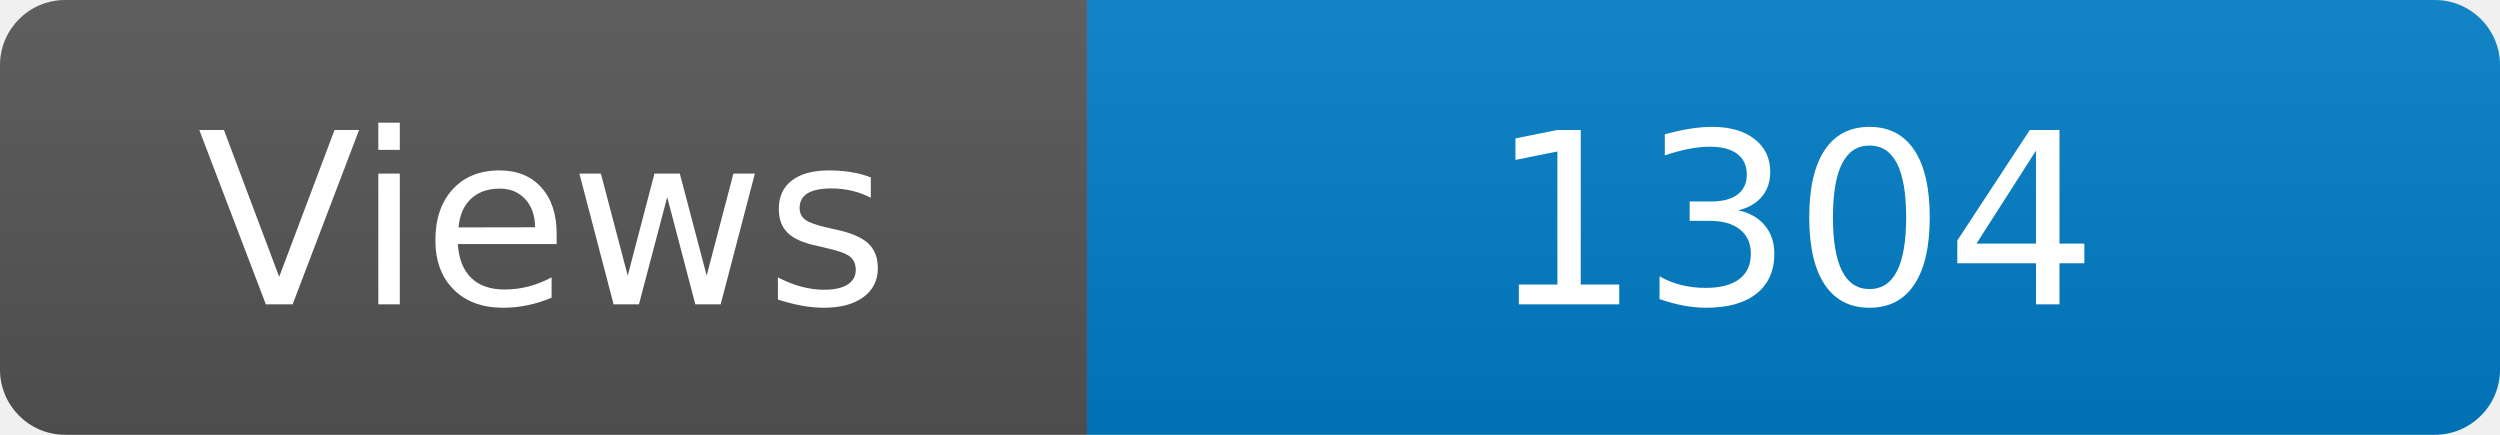
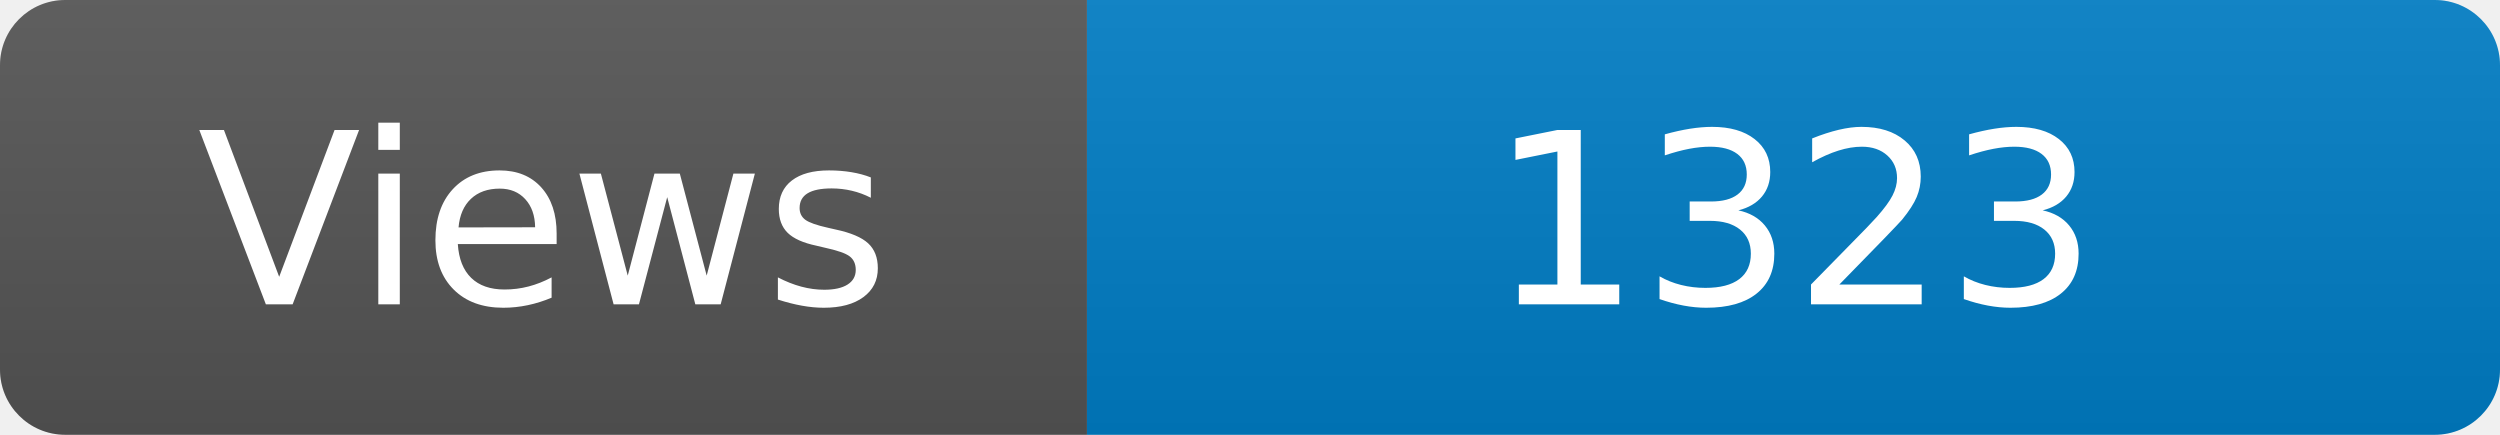
<svg xmlns="http://www.w3.org/2000/svg" width="115" height="20" role="img" aria-label="Maintained?: yes">
  <linearGradient id="s" x2="0" y2="100%">
    <stop offset="0" stop-color="#bbb" stop-opacity=".1" />
    <stop offset="1" stop-opacity=".1" />
  </linearGradient>
  <clipPath id="r">
    <rect width="115" height="20" rx="3" fill="#fff" />
  </clipPath>
  <g clip-path="url(#r)">
    <rect width="50" height="20" fill="#555" />
    <rect x="50" width="160" height="20" fill="#007ec6" />
    <rect width="115" height="20" fill="url(#s)" />
  </g>
  <g fill="#fff" text-anchor="middle" font-family="Verdana,Geneva,DejaVu Sans,sans-serif" font-size="110">
    <text x="250" y="140" transform="scale(.1)" fill="#fff">Views</text>
-     <text x="825" y="140" transform="scale(.1)" fill="#fff">1304</text>
+     <text x="825" y="140" transform="scale(.1)" fill="#fff">1323</text>
  </g>
</svg>
